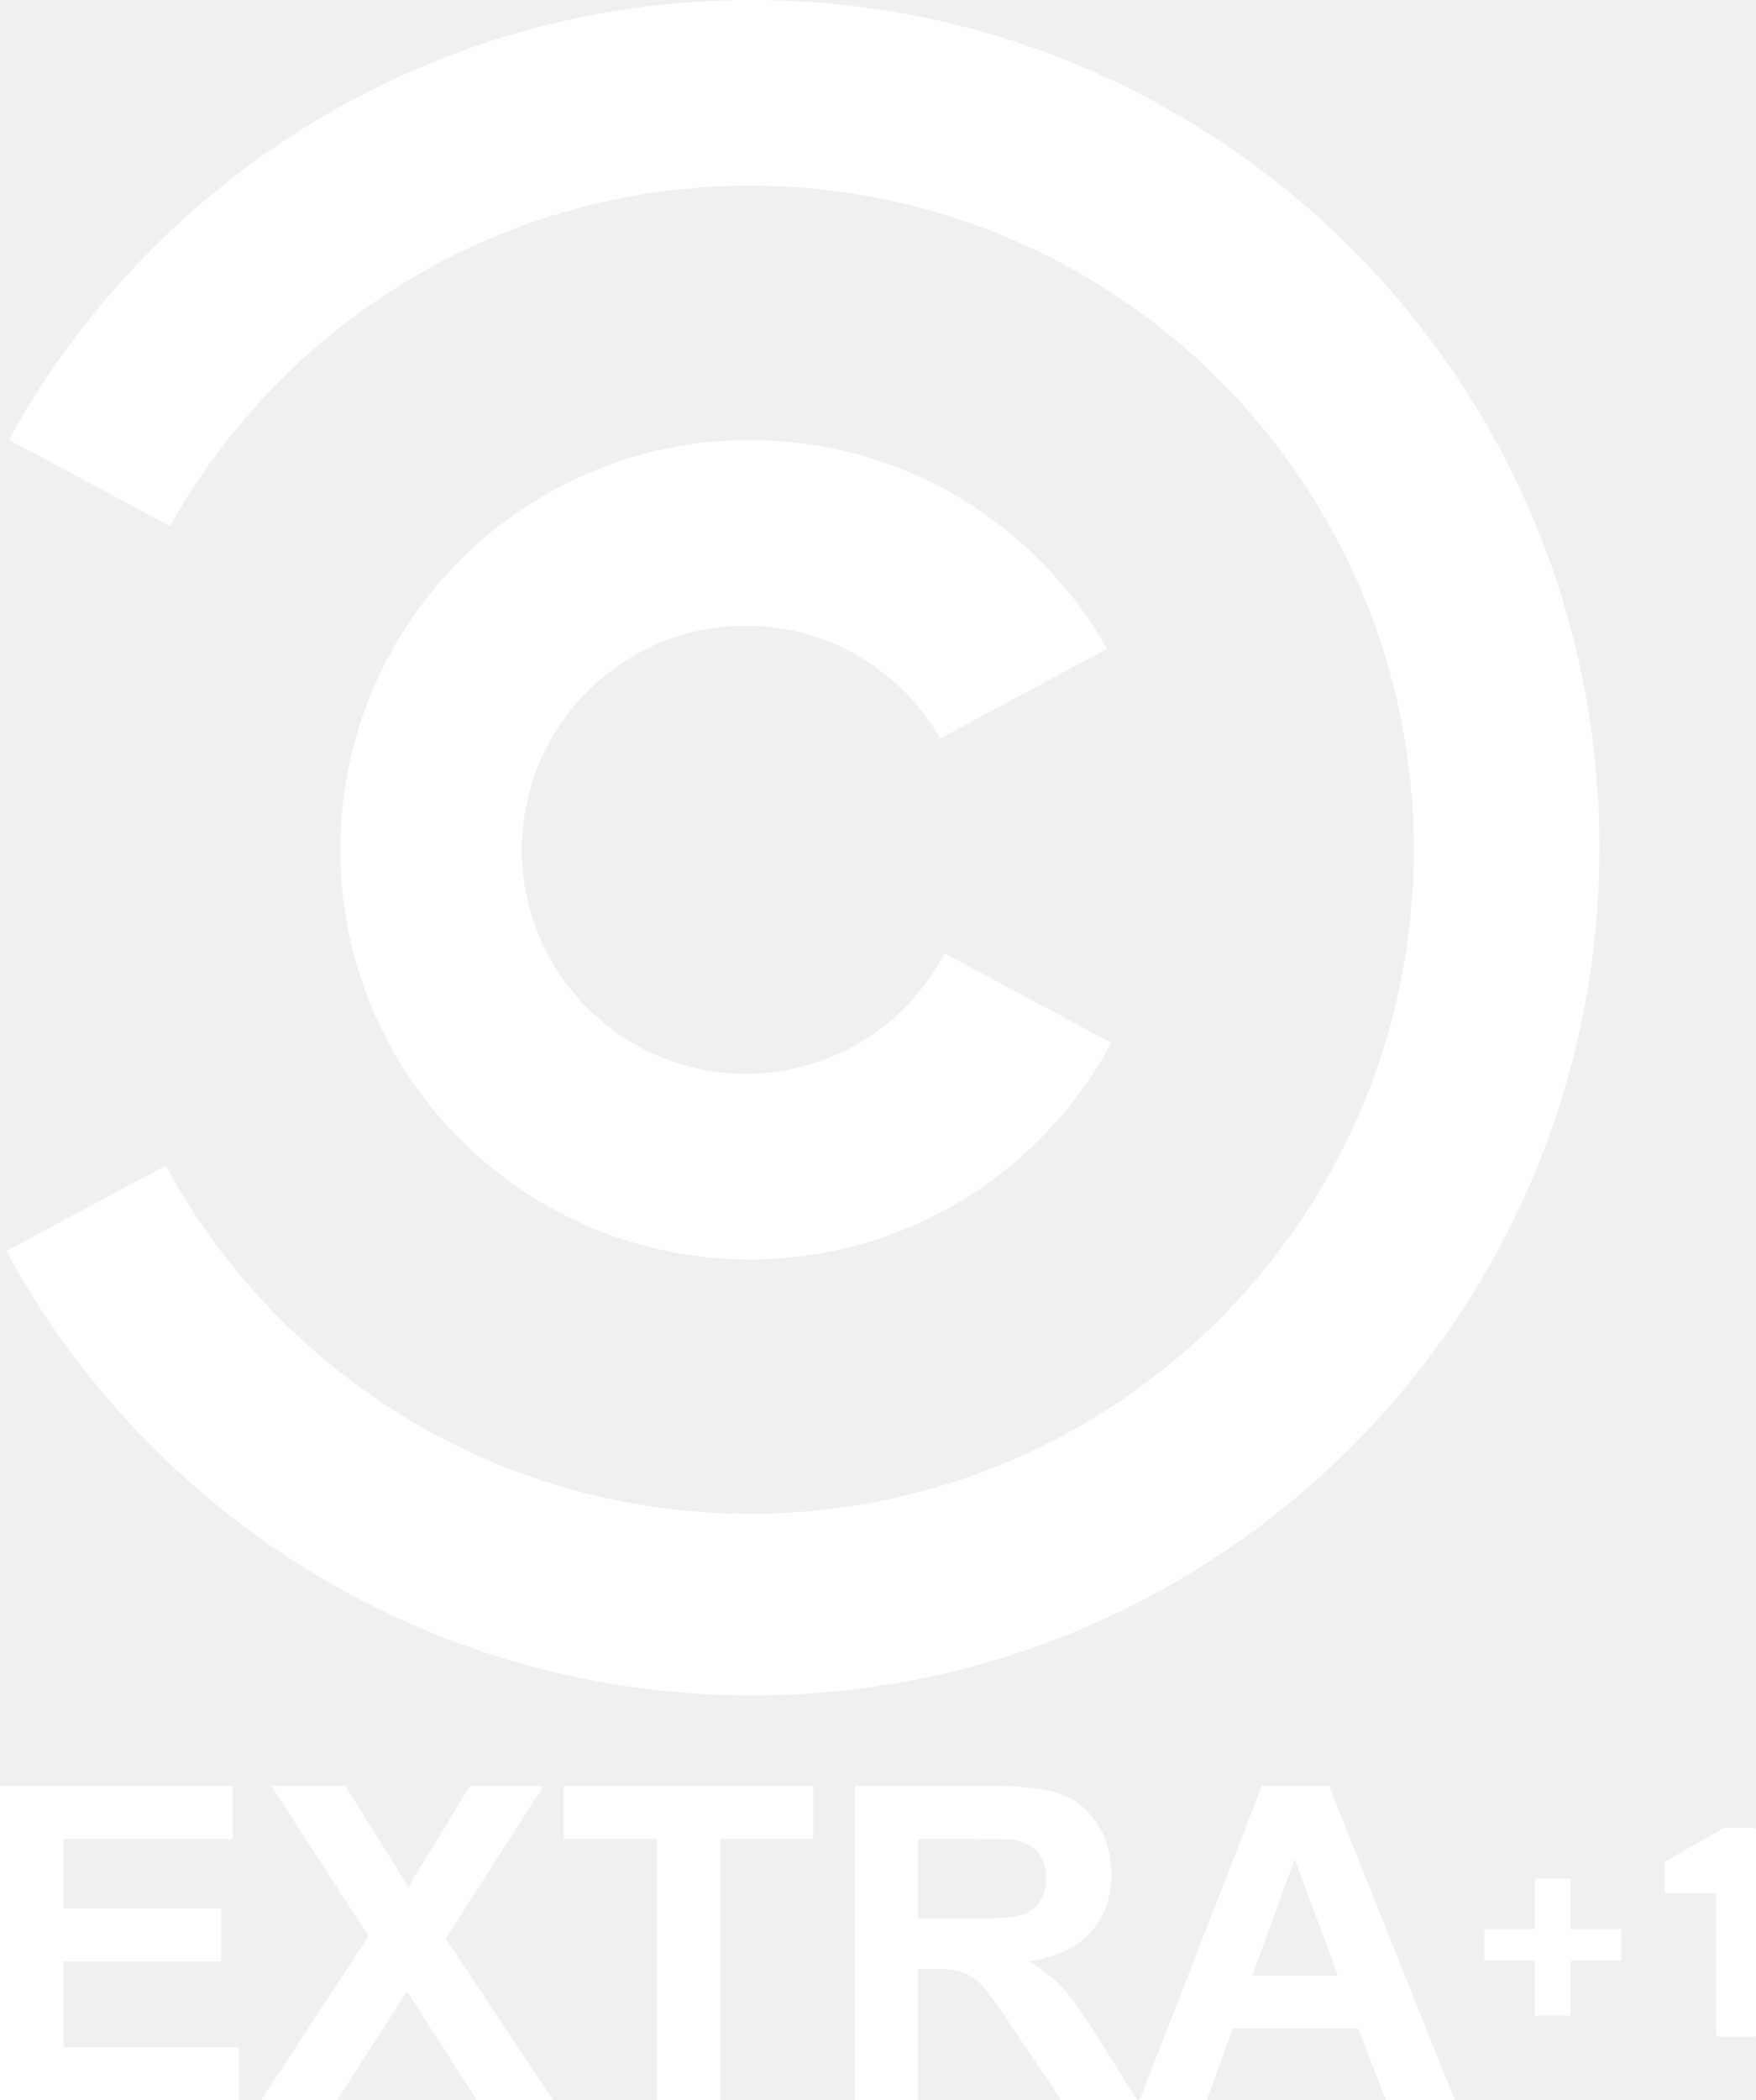
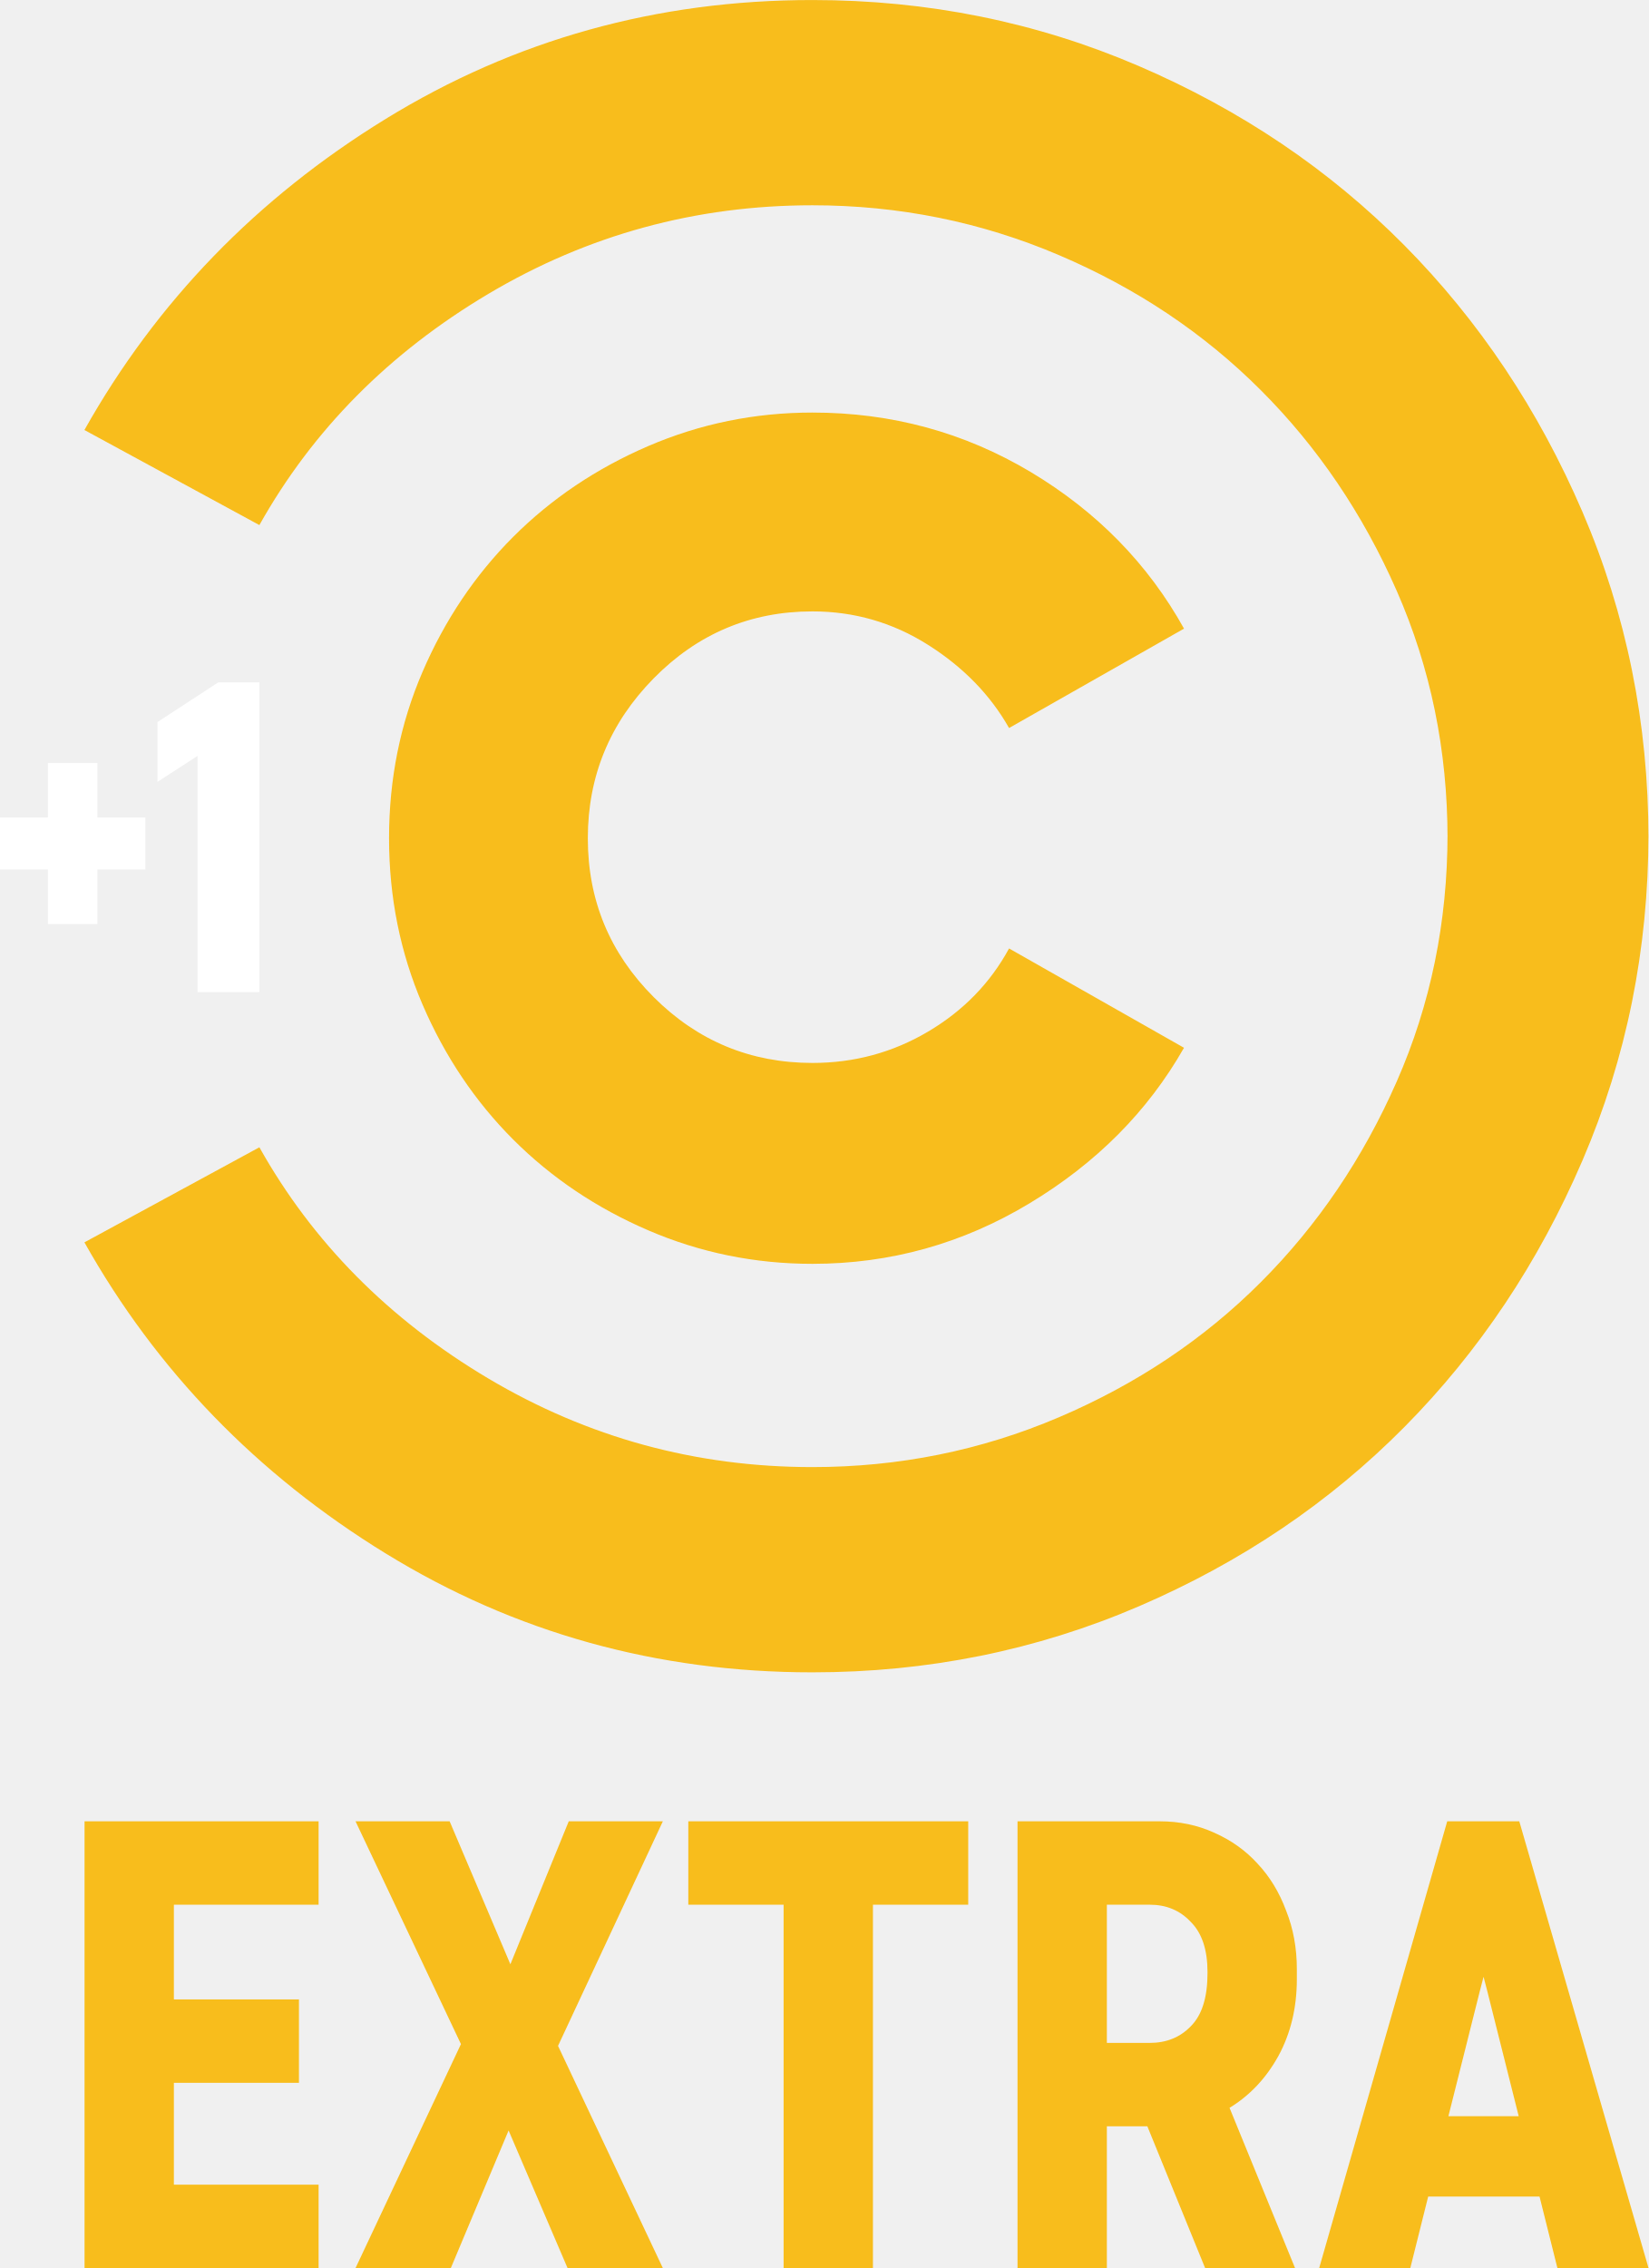
- <svg xmlns="http://www.w3.org/2000/svg" id="svg3087" width="833.05" height="996" version="1.1">
-   <path id="path3120" d="m356.72 0c-151.91 0-284.14 84.254-352.52 208.57l76.464 40.984c53.865-96.336 156.88-161.48 275.1-161.48 173.94 0 314.95 141.01 314.95 314.95 0 173.94-141.01 314.95-314.95 314.95-119.73 0-223.86-66.822-277.14-165.19l-75.626 40.565c68.028 125.53 200.91 210.78 353.72 210.78 222.05 0 402.06-180.01 402.06-402.06 0-222.05-180.01-402.06-402.06-402.06zm-0.957 208.69c-107.33 0-194.33 87.004-194.33 194.33s87.005 194.33 194.33 194.33c74.227 0 138.75-41.616 171.47-102.79l-79.156-42.42c-17.735 33.959-53.27 57.138-94.233 57.138-58.685 0-106.26-47.574-106.26-106.26 0-58.685 47.574-106.26 106.26-106.26 39.472 0 73.875 21.54 92.199 53.489l79.156-42.48c-33.319-59.143-96.721-99.08-169.44-99.08z" fill="#fff" />
-   <rect id="rect3043" x="153.1" y="832.48" width="0" height=".875" ry=".013" />
-   <g id="text2996" transform="matrix(5.2038 0 0 5.2038 -176.46 -75.512)" fill="#fff">
-     <path id="path3001" d="m33.91 205.91v-28.633h21.23v4.844h-15.449v6.348h14.375v4.824h-14.375v7.793h15.996v4.824z" />
-     <path id="path3003" d="m57.719 205.91 9.785-14.941-8.867-13.691h6.758l5.742 9.199 5.625-9.199h6.699l-8.906 13.906 9.785 14.727h-6.973l-6.348-9.902-6.367 9.902z" />
-     <path id="path3005" d="m93.793 205.91v-23.789h-8.496v-4.844h22.754v4.844h-8.477v23.789z" />
-     <path id="path3007" d="m111.82 205.91v-28.633h12.168c3.06 3e-5 5.283 0.257 6.67 0.771 1.387 0.514 2.497 1.429 3.33 2.744 0.833 1.315 1.25 2.819 1.25 4.512-3e-5 2.148-0.632 3.923-1.895 5.322-1.263 1.4-3.151 2.282-5.664 2.647 1.25 0.729 2.282 1.53 3.096 2.402 0.814 0.872 1.911 2.422 3.291 4.648l3.496 5.586h-6.914l-4.18-6.231c-1.484-2.227-2.5-3.63-3.047-4.209-0.547-0.579-1.126-0.977-1.738-1.191-0.612-0.215-1.582-0.322-2.91-0.322h-1.172v11.953zm5.781-16.523h4.277c2.773 2e-5 4.505-0.117 5.195-0.352 0.69-0.234 1.23-0.638 1.621-1.211 0.391-0.573 0.586-1.289 0.586-2.148-2e-5 -0.964-0.257-1.742-0.771-2.334-0.514-0.592-1.24-0.967-2.178-1.123-0.469-0.065-1.875-0.098-4.219-0.098h-4.512z" />
-     <path id="path3009" d="m166.53 205.91h-6.289l-2.5-6.504h-11.445l-2.363 6.504h-6.133l11.152-28.633h6.113zm-10.644-11.328-3.945-10.625-3.867 10.625z" />
+ <svg xmlns="http://www.w3.org/2000/svg" id="svg15" width="436.18pt" height="600pt" version="1.1" viewBox="0 0 436.18 600">
+   <g id="g876-2" transform="matrix(5.6811 0 0 5.6811 22.308 -.019944)" fill="#f8ba0f" fill-opacity=".941" fill-rule="evenodd">
+     <path id="path11-7" d="m43.07 44.17c-0.873 1.609-2.13 2.901-3.773 3.873-1.645 0.973-3.439 1.458-5.384 1.458-2.883 0-5.349-1.022-7.395-3.067-2.046-2.046-3.067-4.512-3.067-7.395 0-2.885 1.022-5.367 3.067-7.446 2.046-2.079 4.512-3.119 7.395-3.119 1.945 0 3.74 0.519 5.384 1.558 1.643 1.04 2.901 2.331 3.773 3.873l8.149-4.628c-1.678-3.018-4.058-5.449-7.143-7.295-3.087-1.843-6.473-2.767-10.164-2.767-2.682 0-5.231 0.521-7.646 1.56-2.415 1.04-4.51 2.449-6.288 4.225-1.776 1.778-3.185 3.873-4.225 6.288-1.04 2.415-1.56 4.997-1.56 7.748 0 2.749 0.521 5.331 1.56 7.747 1.04 2.415 2.449 4.51 4.225 6.288 1.778 1.778 3.873 3.185 6.288 4.225 2.415 1.04 4.964 1.56 7.646 1.56 3.624 0 6.994-0.939 10.112-2.818 3.119-1.877 5.516-4.292 7.194-7.243z" />
+     <path id="path2997-2" d="m72.85 38.84c0 5.367-1.024 10.431-3.07 15.194-2.046 4.761-4.813 8.904-8.301 12.425-3.488 3.522-7.613 6.304-12.374 8.35-4.763 2.046-9.828 3.07-15.194 3.07-7.243 0-13.868-1.845-19.871-5.534-6.003-3.688-10.68-8.519-14.035-14.489l8.149-4.427c2.482 4.427 6.037 8.016 10.665 10.767 4.63 2.749 9.661 4.125 15.092 4.125 4.024 0 7.849-0.772 11.47-2.315 3.622-1.543 6.758-3.637 9.407-6.288 2.651-2.649 4.763-5.768 6.34-9.356s2.364-7.428 2.364-11.521v0.202c0-4.093-0.788-7.933-2.364-11.521-1.576-3.588-3.688-6.707-6.34-9.356-2.649-2.651-5.785-4.746-9.407-6.288s-7.446-2.315-11.47-2.315c-5.432 0-10.462 1.376-15.092 4.125-4.628 2.751-8.183 6.34-10.665 10.767l-8.149-4.427c3.354-5.97 8.031-10.8 14.035-14.489 6.003-3.688 12.628-5.534 19.871-5.534 5.367 0 10.431 1.024 15.194 3.07 4.761 2.046 8.886 4.828 12.374 8.35 3.488 3.522 6.255 7.664 8.301 12.425 2.046 4.763 3.07 9.828 3.07 15.194z" />
  </g>
-   <path id="path2992" d="m728.12 954.5v-24.5h-22.5c-1.608 0-1.5 6e-3 -1.5-1.5v-12c0-1.608-6e-3 -1.5 1.5-1.5h22.5v-22.5c0-1.608-6e-3 -1.5 1.5-1.5h14c1.608 0 1.5-5e-3 1.5 1.5v22.5h22.5c1.608 0 1.5-5e-3 1.5 1.5v12c0.115 1.604 5e-3 1.5-1.5 1.5h-22.5v24.5c0 1.608 5e-3 1.5-1.5 1.5h-14c-1.526 0-1.5-0.054-1.5-1.5z" fill="#fff" />
-   <path id="path2994" d="m831.05 966h-14.899c-2.144 0-2 7e-3 -2-2v-66h-22.414c-2.144 0-2 7e-3 -2-2v-13l27.978-16h13.335c2.144 0 2-7e-3 2 2v95c0 2.144 8e-3 2-2 2z" fill="#fff" />
+   <g id="g835" transform="matrix(2.1378 0 0 2.1378 4.7248e-6 1.2744e-6)" fill="#fff">
+     <path id="path840" d="m5.934 114.35v-6.755h-5.934v-6.432h5.934v-6.742h6.123v6.742h5.934v6.432h-5.934v6.755z" />
+     <path id="path842" d="m24.451 122.77v-29.228l-4.965 3.216v-7.401l7.522-4.912h5.1v38.324z" />
+   </g>
+   <g id="flowRoot821" transform="matrix(3.9397 0 0 3.9397 -3260.7 -2494.3)" fill="#f8ba0f" fill-opacity=".941" stroke-width="1px" aria-label="EXTRA">
+     <path id="path829" d="m833.33 785.42v-30h15.72v5.6h-9.72v6.36h8.4v5.6h-8.4v6.84h9.72v5.6z" />
+     <path id="path831" d="m851.53 785.42 7.08-15.04-7.08-14.96h6.32l4.08 9.6 3.92-9.6h6.32l-7.04 15.08 7.04 14.92h-6.4l-3.96-9.24-3.88 9.24z" />
+     <path id="path833" d="m880.28 785.42v-24.4h-6.4v-5.6h18.8v5.6h-6.4v24.4z" />
+     <path id="path835" d="m901.99 775.9v9.52h-6v-30h9.56q1.96 0 3.64 0.76 1.72 0.76 2.92 2.08 1.24 1.32 1.92 3.16 0.72 1.8 0.72 3.92v0.68q0 2.88-1.24 5.16-1.24 2.24-3.28 3.48l4.4 10.76h-6.04l-3.88-9.52zm0-5.6h2.88q1.68 0 2.76-1.12 1.12-1.12 1.12-3.56v-0.08q0-2.24-1.12-3.36-1.08-1.16-2.76-1.16h-2.88z" />
+     <path id="path837" d="m932.25 785.42-1.2-4.8h-7.48l-1.2 4.8h-6.12l8.6-30h4.84l8.68 30zm-5.2-18.64-2.12 8.44h4.72l-2.12-8.44-0.24-0.92z" />
+   </g>
</svg>
